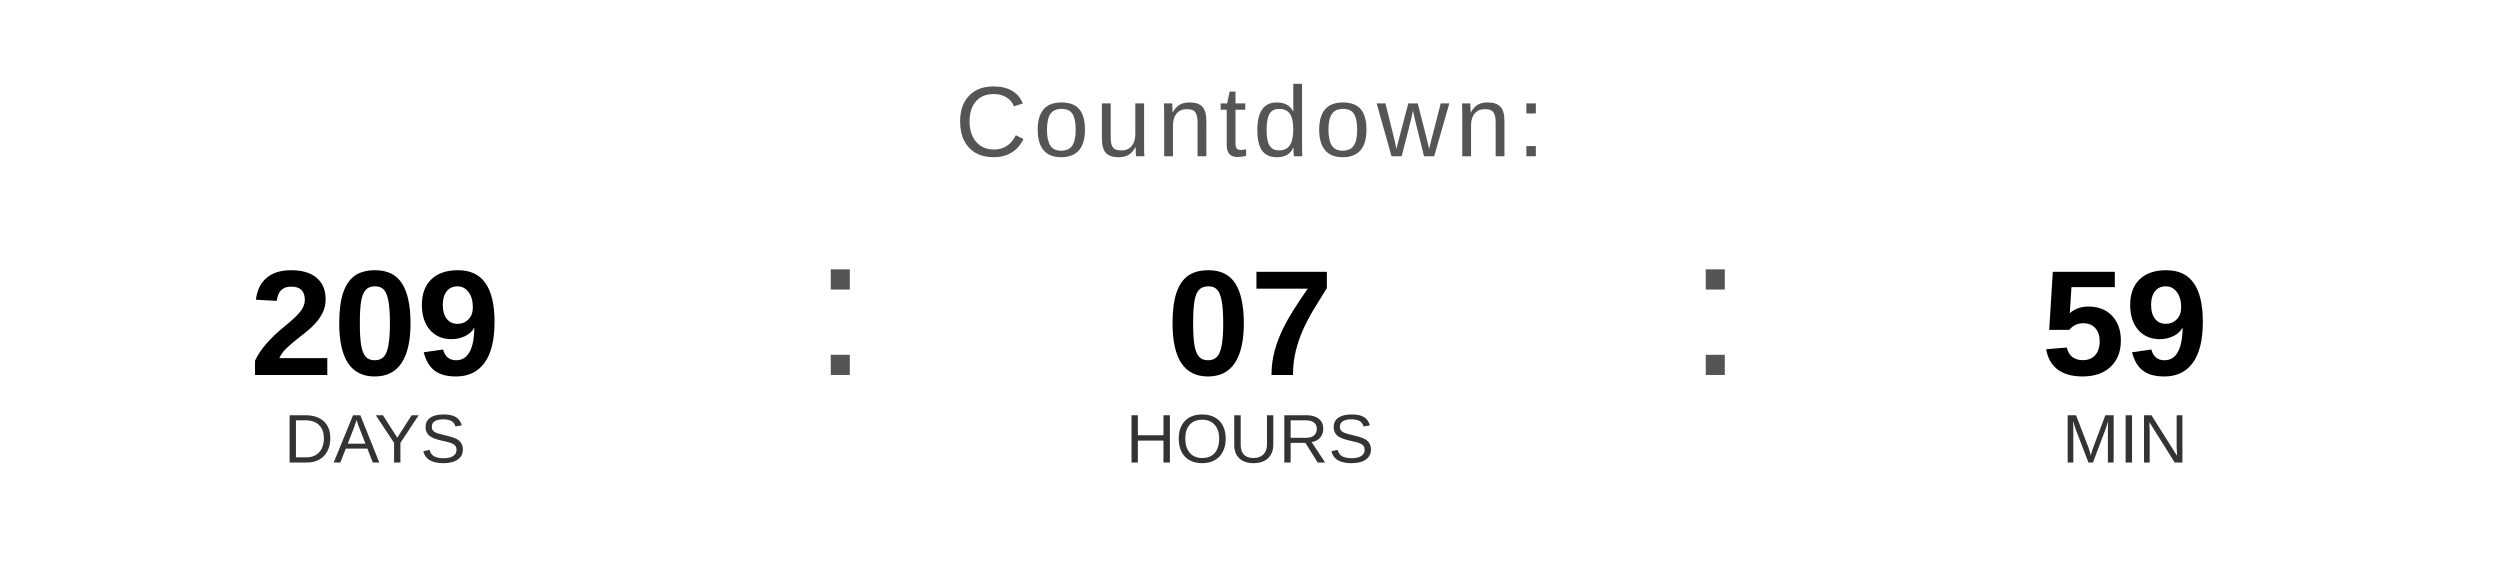
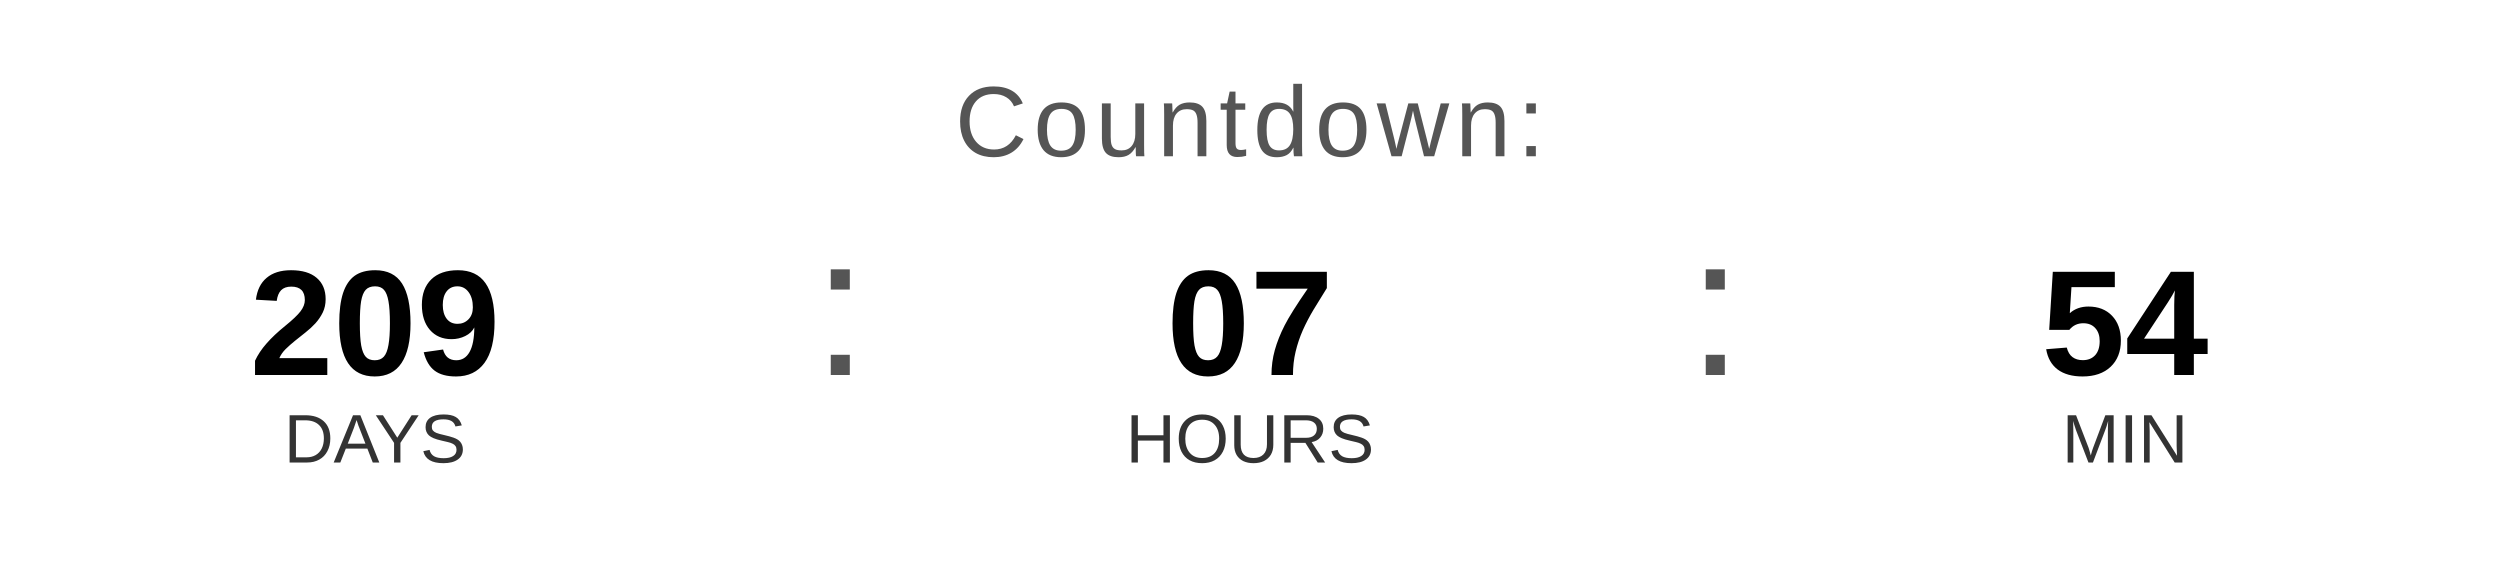
<svg xmlns="http://www.w3.org/2000/svg" width="400" height="90" viewBox="0 0 400 90">
  <text x="200" y="25" font-family="Arial, Helvetica, sans-serif" font-size="16" fill="#555555" text-anchor="middle" letter-spacing="1">
    Countdown:
  </text>
  <text x="60" y="60" font-family="Arial, Helvetica, sans-serif" font-size="24" font-weight="bold" fill="#000000" text-anchor="middle">209</text>
  <text x="60" y="74" font-family="Arial, Helvetica, sans-serif" font-size="11" fill="#333333" text-anchor="middle">DAYS</text>
  <text x="130" y="60" font-family="Arial, sans-serif" font-size="32" fill="#555555">:</text>
  <text x="200" y="60" font-family="Arial, Helvetica, sans-serif" font-size="24" font-weight="bold" fill="#000000" text-anchor="middle">07</text>
  <text x="200" y="74" font-family="Arial, Helvetica, sans-serif" font-size="11" fill="#333333" text-anchor="middle">HOURS</text>
  <text x="270" y="60" font-family="Arial, sans-serif" font-size="32" fill="#555555">:</text>
-   <text x="340" y="60" font-family="Arial, Helvetica, sans-serif" font-size="24" font-weight="bold" fill="#000000" text-anchor="middle">59</text>
+   <text x="340" y="60" font-family="Arial, Helvetica, sans-serif" font-size="24" font-weight="bold" fill="#000000" text-anchor="middle">54</text>
  <text x="340" y="74" font-family="Arial, Helvetica, sans-serif" font-size="11" fill="#333333" text-anchor="middle">MIN</text>
</svg>
